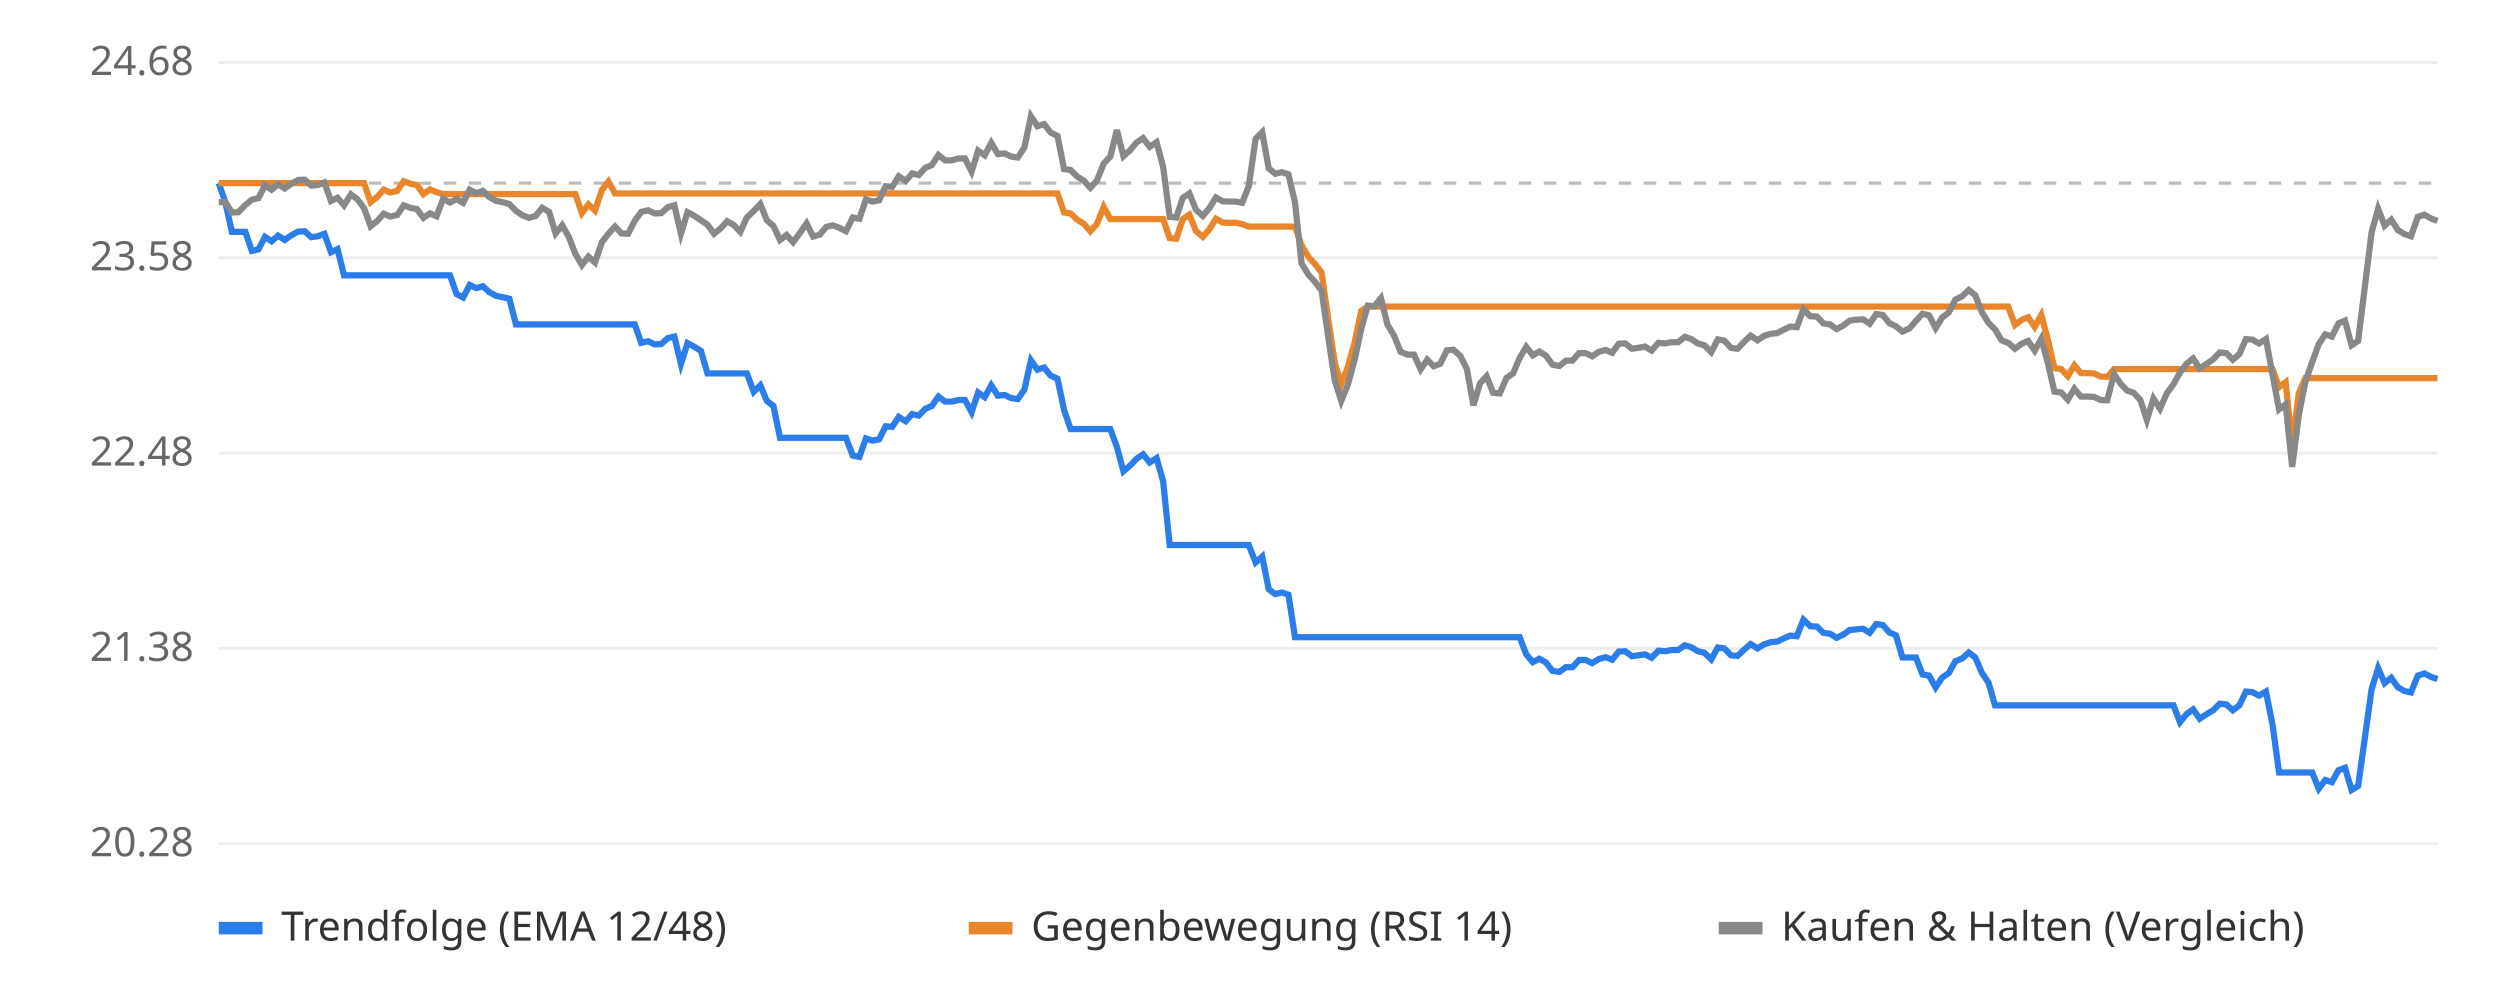
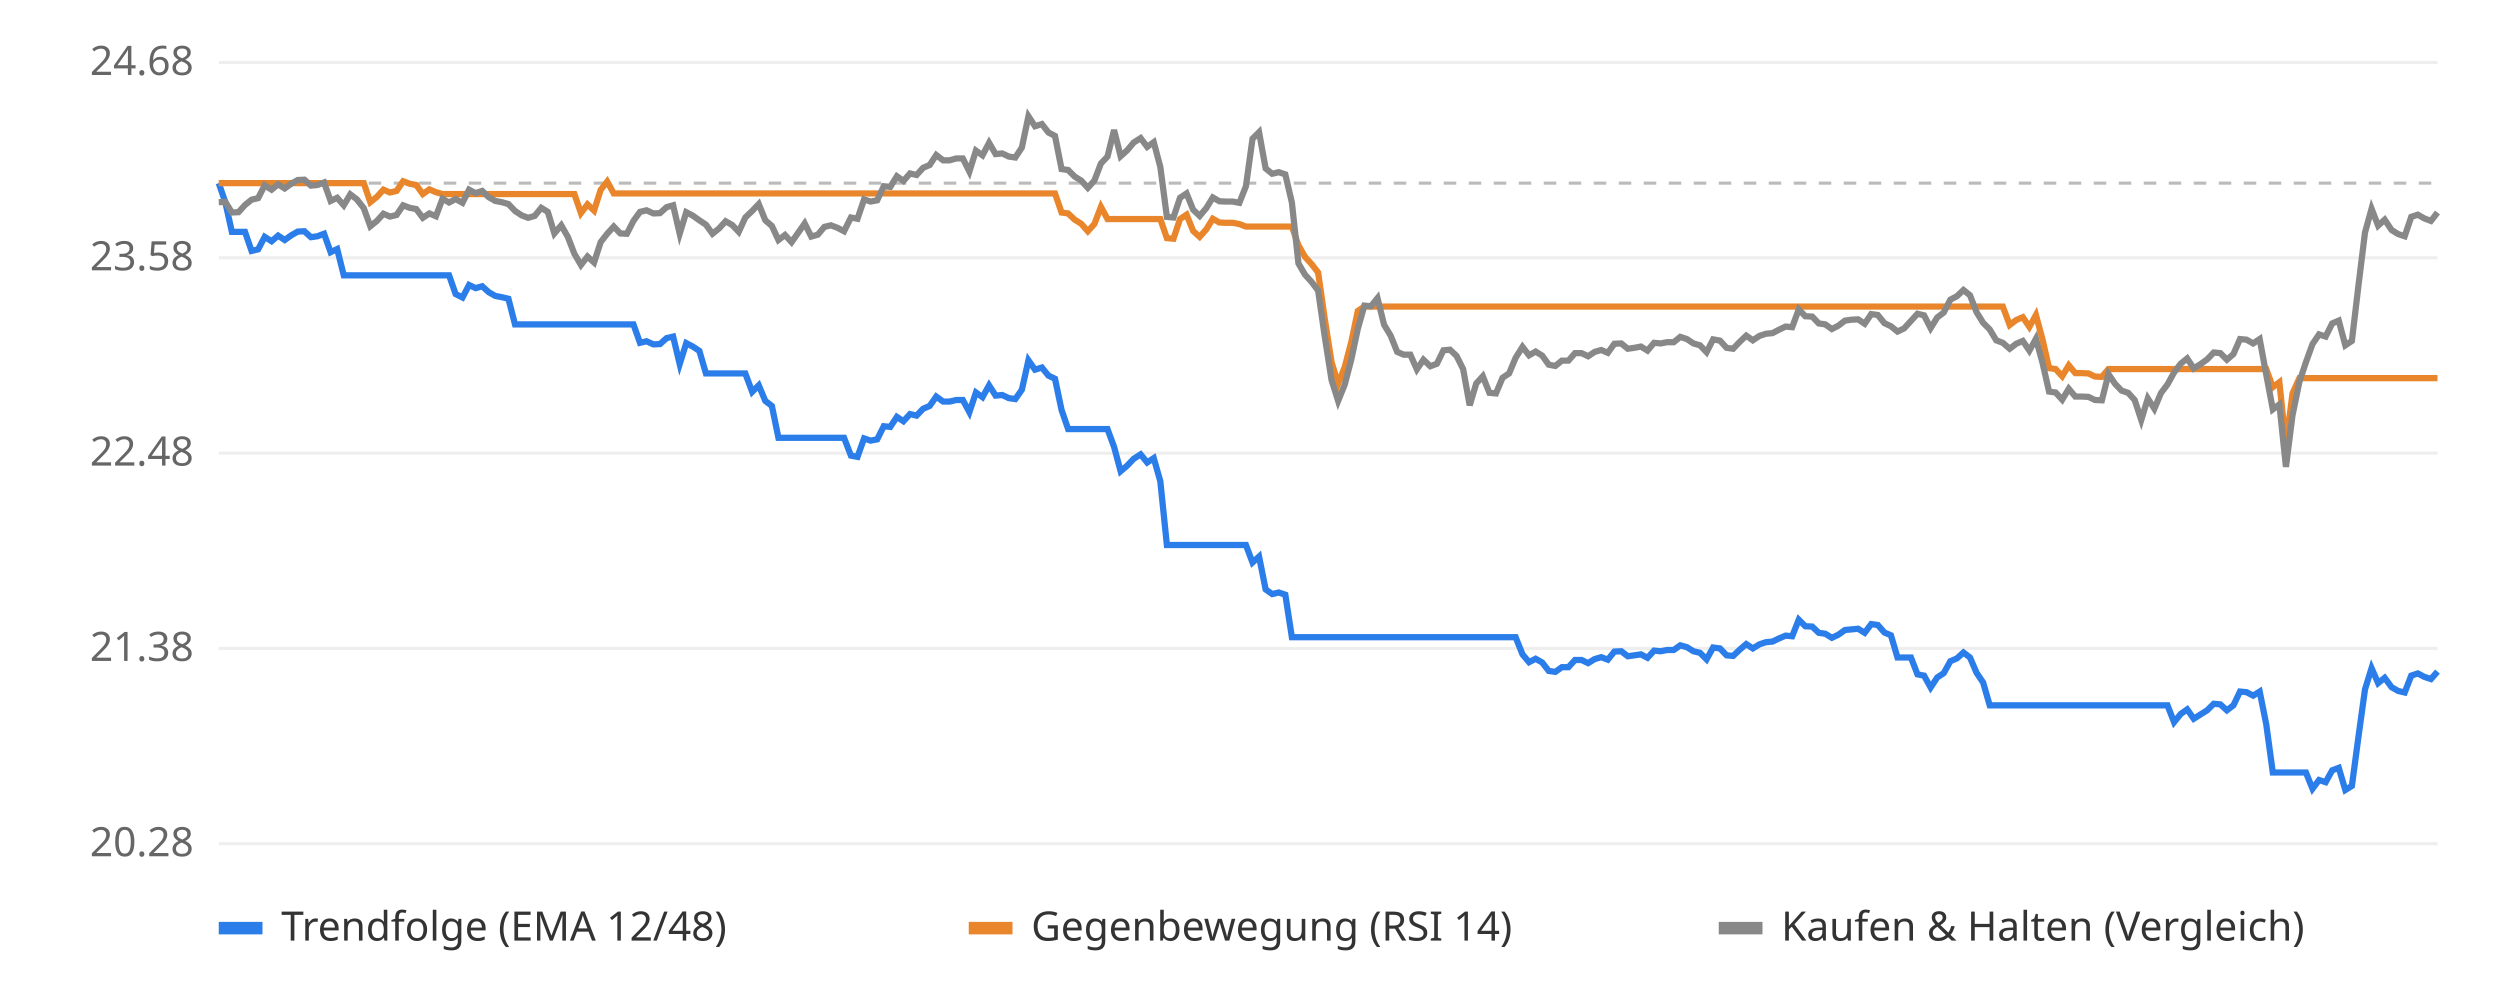
<svg xmlns="http://www.w3.org/2000/svg" viewBox="0 0 800 320" font-family="sans-serif" font-size="13">
  <rect width="800" height="320" fill="#ffffff" />
  <line x1="70" x2="780" y1="270.0" y2="270.0" stroke="#eeeeee" />
  <text x="62" y="274.0" text-anchor="end" fill="#666">20.28</text>
  <line x1="70" x2="780" y1="207.5" y2="207.5" stroke="#eeeeee" />
  <text x="62" y="211.5" text-anchor="end" fill="#666">21.38</text>
  <line x1="70" x2="780" y1="145.0" y2="145.0" stroke="#eeeeee" />
  <text x="62" y="149.0" text-anchor="end" fill="#666">22.48</text>
  <line x1="70" x2="780" y1="82.5" y2="82.5" stroke="#eeeeee" />
  <text x="62" y="86.5" text-anchor="end" fill="#666">23.58</text>
  <line x1="70" x2="780" y1="20.0" y2="20.0" stroke="#eeeeee" />
  <text x="62" y="24.0" text-anchor="end" fill="#666">24.68</text>
  <line x1="70" x2="780" y1="58.6" y2="58.6" stroke="#bbbbbb" stroke-dasharray="4 4" />
-   <polyline points="70.0,58.6 72.1,64.7 74.2,74.2 76.3,74.2 78.5,74.2 80.6,80.3 82.7,79.8 84.8,75.8 86.9,77.2 89.0,75.4 91.1,76.8 93.2,75.3 95.4,74.1 97.5,74.0 99.6,75.9 101.7,75.6 103.8,74.8 105.9,80.7 108.0,79.7 110.1,88.1 112.3,88.1 114.4,88.1 116.5,88.1 118.6,88.1 120.7,88.1 122.8,88.1 124.9,88.1 127.1,88.1 129.2,88.1 131.3,88.1 133.4,88.1 135.5,88.1 137.6,88.1 139.7,88.1 141.8,88.1 144.0,88.1 146.1,94.1 148.2,95.2 150.3,91.2 152.4,92.2 154.5,91.6 156.6,93.5 158.8,94.7 160.9,95.1 163.0,95.6 165.1,103.8 167.2,103.8 169.3,103.8 171.4,103.8 173.5,103.8 175.7,103.8 177.8,103.8 179.9,103.8 182.0,103.8 184.1,103.8 186.2,103.8 188.3,103.8 190.4,103.8 192.6,103.8 194.7,103.8 196.8,103.8 198.9,103.8 201.0,103.8 203.1,103.8 205.2,109.7 207.4,109.2 209.5,110.2 211.6,110.1 213.7,108.2 215.8,107.7 217.9,116.5 220.0,109.8 222.1,110.9 224.3,112.3 226.4,119.5 228.5,119.5 230.6,119.5 232.7,119.5 234.8,119.5 236.9,119.5 239.0,119.5 241.2,125.4 243.3,123.3 245.4,128.3 247.5,129.9 249.6,140.1 251.7,140.1 253.8,140.1 256.0,140.1 258.1,140.1 260.2,140.1 262.3,140.1 264.4,140.1 266.5,140.1 268.6,140.1 270.7,140.1 272.9,145.8 275.0,146.2 277.1,140.3 279.2,141.0 281.3,140.6 283.4,136.4 285.5,136.6 287.6,133.4 289.8,134.8 291.9,132.5 294.0,133.0 296.1,130.8 298.2,129.9 300.3,126.9 302.4,128.5 304.6,128.5 306.7,128.0 308.8,128.0 310.9,131.9 313.0,125.6 315.1,127.1 317.2,123.3 319.3,126.6 321.5,126.4 323.6,127.4 325.7,127.7 327.8,124.7 329.9,115.3 332.0,118.3 334.1,117.6 336.2,120.2 338.4,121.2 340.5,131.2 342.6,137.3 344.7,137.3 346.8,137.3 348.9,137.3 351.0,137.3 353.2,137.3 355.3,137.3 357.4,143.0 359.5,150.8 361.6,149.0 363.7,146.8 365.8,145.4 367.9,148.0 370.1,146.6 372.2,154.0 374.3,174.4 376.4,174.4 378.5,174.4 380.6,174.4 382.7,174.4 384.9,174.4 387.0,174.4 389.1,174.4 391.2,174.4 393.3,174.4 395.4,174.4 397.5,174.4 399.6,174.4 401.8,180.0 403.9,178.1 406.0,188.6 408.1,190.1 410.2,189.6 412.3,190.3 414.4,203.9 416.5,203.9 418.7,203.9 420.8,203.9 422.9,203.9 425.0,203.9 427.1,203.9 429.2,203.9 431.3,203.9 433.5,203.9 435.6,203.9 437.7,203.9 439.8,203.9 441.9,203.9 444.0,203.9 446.1,203.9 448.2,203.9 450.4,203.9 452.5,203.9 454.6,203.9 456.7,203.9 458.8,203.9 460.9,203.9 463.0,203.9 465.1,203.9 467.3,203.9 469.4,203.9 471.5,203.9 473.6,203.9 475.7,203.9 477.8,203.9 479.9,203.9 482.1,203.9 484.2,203.9 486.3,203.9 488.4,209.4 490.5,211.9 492.6,210.8 494.7,212.0 496.8,214.7 499.0,215.0 501.1,213.5 503.2,213.5 505.3,211.2 507.4,211.2 509.5,212.2 511.6,210.9 513.8,210.3 515.9,211.1 518.0,208.5 520.1,208.4 522.2,210.0 524.3,209.7 526.4,209.4 528.5,210.5 530.7,208.2 532.8,208.4 534.9,208.0 537.0,208.0 539.1,206.5 541.2,207.1 543.3,208.4 545.4,208.9 547.6,211.0 549.7,207.2 551.8,207.5 553.9,209.7 556.0,209.9 558.1,207.9 560.2,206.1 562.4,207.5 564.5,206.2 566.6,205.5 568.7,205.3 570.8,204.3 572.9,203.4 575.0,203.6 577.1,198.3 579.3,200.4 581.4,200.5 583.5,202.5 585.6,202.8 587.7,204.1 589.8,203.1 591.9,201.6 594.0,201.4 596.2,201.2 598.3,202.5 600.4,199.7 602.5,200.0 604.6,202.4 606.7,203.3 608.8,210.4 611.0,210.4 613.1,210.4 615.2,215.8 617.3,216.2 619.4,220.0 621.5,216.8 623.6,215.4 625.7,211.6 627.9,210.7 630.0,208.8 632.1,210.4 634.2,215.3 636.3,218.4 638.4,225.7 640.5,225.7 642.6,225.7 644.8,225.7 646.9,225.7 649.0,225.7 651.1,225.7 653.2,225.7 655.3,225.7 657.4,225.7 659.6,225.7 661.7,225.7 663.8,225.7 665.9,225.7 668.0,225.7 670.1,225.7 672.2,225.7 674.3,225.7 676.5,225.7 678.6,225.7 680.7,225.7 682.8,225.7 684.9,225.7 687.0,225.7 689.1,225.7 691.2,225.7 693.4,225.7 695.5,225.7 697.6,231.1 699.7,228.5 701.8,227.0 703.9,230.0 706.0,228.6 708.2,227.3 710.3,225.2 712.4,225.4 714.5,227.3 716.6,225.7 718.7,221.3 720.8,221.5 722.9,222.6 725.1,221.3 727.2,231.8 729.3,247.2 731.4,247.2 733.5,247.2 735.6,247.2 737.7,247.2 739.9,247.2 742.0,252.4 744.1,249.6 746.2,250.3 748.3,246.5 750.4,245.7 752.5,252.8 754.6,251.5 756.8,235.8 758.9,220.6 761.0,213.8 763.1,218.6 765.2,216.9 767.3,219.9 769.4,221.1 771.5,221.6 773.7,216.2 775.8,215.5 777.9,216.6 780.0,217.3" fill="none" stroke="#2b7de9" stroke-width="2" />
-   <polyline points="70.0,58.6 72.1,58.6 74.2,58.6 76.3,58.6 78.5,58.6 80.6,58.6 82.7,58.6 84.8,58.6 86.9,58.6 89.0,58.6 91.1,58.6 93.2,58.6 95.4,58.6 97.5,58.6 99.6,58.6 101.7,58.6 103.8,58.6 105.9,58.6 108.0,58.6 110.1,58.6 112.3,58.6 114.4,58.6 116.5,58.6 118.6,64.7 120.7,63.0 122.8,60.7 124.9,61.6 127.1,61.1 129.2,58.0 131.3,58.8 133.4,59.2 135.5,62.1 137.6,60.6 139.7,61.5 141.8,62.1 144.0,62.1 146.1,62.1 148.2,62.1 150.3,62.1 152.4,62.1 154.5,62.1 156.6,62.1 158.8,62.1 160.9,62.1 163.0,62.1 165.1,62.1 167.2,62.1 169.3,62.1 171.4,62.1 173.5,62.1 175.7,62.1 177.8,62.1 179.9,62.1 182.0,62.1 184.1,62.1 186.2,68.2 188.3,65.4 190.4,67.4 192.6,60.8 194.7,58.1 196.8,61.9 198.9,61.9 201.0,61.9 203.1,61.9 205.2,61.9 207.4,61.9 209.5,61.9 211.6,61.9 213.7,61.9 215.8,61.9 217.9,61.9 220.0,61.9 222.1,61.9 224.3,61.9 226.4,61.9 228.5,61.9 230.6,61.9 232.7,61.9 234.8,61.9 236.9,61.9 239.0,61.9 241.2,61.9 243.3,61.9 245.4,61.9 247.5,61.9 249.6,61.9 251.7,61.9 253.8,61.9 256.0,61.9 258.1,61.9 260.2,61.9 262.3,61.9 264.4,61.9 266.5,61.9 268.6,61.9 270.7,61.9 272.9,61.9 275.0,61.9 277.1,61.9 279.2,61.9 281.3,61.9 283.4,61.9 285.5,61.9 287.6,61.9 289.8,61.9 291.9,61.9 294.0,61.9 296.1,61.9 298.2,61.9 300.3,61.9 302.4,61.9 304.6,61.9 306.7,61.9 308.8,61.9 310.9,61.9 313.0,61.9 315.1,61.9 317.2,61.9 319.3,61.9 321.5,61.9 323.6,61.9 325.7,61.9 327.8,61.9 329.9,61.9 332.0,61.9 334.1,61.9 336.2,61.9 338.4,61.9 340.5,68.0 342.6,68.3 344.7,70.3 346.8,71.6 348.9,74.0 351.0,71.7 353.2,66.2 355.3,70.1 357.4,70.1 359.5,70.1 361.6,70.1 363.7,70.1 365.8,70.1 367.9,70.1 370.1,70.1 372.2,70.1 374.3,76.2 376.4,76.4 378.5,70.1 380.6,68.7 382.7,73.9 384.9,75.8 387.0,73.4 389.1,70.0 391.2,71.2 393.3,71.3 395.4,71.3 397.5,71.7 399.6,72.5 401.8,72.5 403.9,72.5 406.0,72.5 408.1,72.5 410.2,72.5 412.3,72.5 414.4,72.5 416.5,78.5 418.7,82.2 420.8,84.5 422.9,87.2 425.0,101.9 427.1,115.9 429.2,122.8 431.3,117.5 433.5,109.5 435.6,99.5 437.7,98.1 439.8,98.1 441.9,98.1 444.0,98.1 446.1,98.1 448.2,98.1 450.4,98.1 452.5,98.1 454.6,98.1 456.7,98.1 458.8,98.1 460.9,98.1 463.0,98.1 465.1,98.1 467.3,98.1 469.4,98.1 471.5,98.1 473.6,98.1 475.7,98.1 477.8,98.1 479.9,98.1 482.1,98.1 484.2,98.1 486.3,98.1 488.4,98.1 490.5,98.1 492.6,98.1 494.7,98.1 496.8,98.1 499.0,98.1 501.1,98.1 503.2,98.1 505.3,98.1 507.4,98.1 509.5,98.1 511.6,98.1 513.8,98.1 515.9,98.1 518.0,98.1 520.1,98.1 522.2,98.1 524.3,98.1 526.4,98.1 528.5,98.1 530.7,98.1 532.8,98.1 534.9,98.1 537.0,98.1 539.1,98.1 541.2,98.1 543.3,98.1 545.4,98.1 547.6,98.1 549.7,98.1 551.8,98.1 553.9,98.1 556.0,98.1 558.1,98.1 560.2,98.1 562.4,98.1 564.5,98.1 566.6,98.1 568.7,98.1 570.8,98.1 572.9,98.1 575.0,98.1 577.1,98.1 579.3,98.1 581.4,98.1 583.5,98.1 585.6,98.1 587.7,98.1 589.8,98.1 591.9,98.1 594.0,98.1 596.2,98.1 598.3,98.1 600.4,98.1 602.5,98.1 604.6,98.1 606.7,98.1 608.8,98.1 611.0,98.1 613.1,98.1 615.2,98.1 617.3,98.1 619.4,98.1 621.5,98.1 623.6,98.1 625.7,98.1 627.9,98.1 630.0,98.1 632.1,98.1 634.2,98.1 636.3,98.1 638.4,98.1 640.5,98.1 642.6,98.1 644.8,104.0 646.9,102.4 649.0,101.5 651.1,104.6 653.2,100.8 655.3,108.6 657.4,117.8 659.6,118.1 661.7,120.4 663.8,116.9 665.9,119.4 668.0,119.4 670.1,119.5 672.2,120.5 674.3,120.6 676.5,118.1 678.6,118.1 680.7,118.1 682.8,118.1 684.9,118.1 687.0,118.1 689.1,118.1 691.2,118.1 693.4,118.1 695.5,118.1 697.6,118.1 699.7,118.1 701.8,118.1 703.9,118.1 706.0,118.1 708.2,118.1 710.3,118.1 712.4,118.1 714.5,118.1 716.6,118.1 718.7,118.1 720.8,118.1 722.9,118.1 725.1,118.1 727.2,118.1 729.3,123.9 731.4,122.3 733.5,142.5 735.6,125.9 737.7,121.0 739.9,121.0 742.0,121.0 744.1,121.0 746.2,121.0 748.3,121.0 750.4,121.0 752.5,121.0 754.6,121.0 756.8,121.0 758.9,121.0 761.0,121.0 763.1,121.0 765.2,121.0 767.3,121.0 769.4,121.0 771.5,121.0 773.7,121.0 775.8,121.0 777.9,121.0 780.0,121.0" fill="none" stroke="#e9862b" stroke-width="2" />
-   <polyline points="70.0,64.7 72.1,64.6 74.2,68.0 76.3,67.9 78.5,65.6 80.6,63.9 82.7,63.4 84.8,59.3 86.9,60.7 89.0,59.0 91.1,60.3 93.2,58.8 95.4,57.6 97.5,57.5 99.6,59.4 101.7,59.2 103.8,58.4 105.9,64.3 108.0,63.3 110.1,65.7 112.3,62.2 114.4,63.8 116.5,66.6 118.6,72.4 120.7,70.7 122.8,68.4 124.9,69.3 127.1,68.8 129.2,65.7 131.3,66.5 133.4,66.9 135.5,69.7 137.6,68.3 139.7,69.2 141.8,63.6 144.0,64.8 146.1,63.7 148.2,64.9 150.3,60.7 152.4,61.8 154.5,61.1 156.6,63.1 158.8,64.3 160.9,64.7 163.0,65.3 165.1,67.5 167.2,68.9 169.3,69.7 171.4,69.1 173.5,66.5 175.7,67.8 177.8,74.7 179.9,72.1 182.0,75.8 184.1,81.2 186.2,84.8 188.3,82.1 190.4,84.0 192.6,77.5 194.7,74.8 196.8,72.5 198.9,74.7 201.0,74.8 203.1,70.7 205.2,67.8 207.4,67.3 209.5,68.3 211.6,68.2 213.7,66.3 215.8,65.7 217.9,74.8 220.0,67.9 222.1,69.0 224.3,70.5 226.4,71.9 228.5,74.8 230.6,73.1 232.7,70.8 234.8,72.0 236.9,74.2 239.0,69.6 241.2,67.5 243.3,65.3 245.4,70.5 247.5,72.3 249.6,76.8 251.7,75.2 253.8,77.5 256.0,74.5 258.1,71.5 260.2,75.7 262.3,75.1 264.4,72.6 266.5,72.1 268.6,72.9 270.7,74.0 272.9,69.6 275.0,70.0 277.1,63.8 279.2,64.5 281.3,64.1 283.4,59.6 285.5,59.8 287.6,56.4 289.8,57.9 291.9,55.5 294.0,56.0 296.1,53.7 298.2,52.8 300.3,49.6 302.4,51.3 304.6,51.3 306.7,50.7 308.8,50.7 310.9,54.9 313.0,48.2 315.1,49.7 317.2,45.7 319.3,49.3 321.5,49.1 323.6,50.1 325.7,50.4 327.8,47.2 329.9,37.2 332.0,40.4 334.1,39.7 336.2,42.4 338.4,43.5 340.5,54.1 342.6,54.4 344.7,56.5 346.8,57.8 348.9,60.1 351.0,57.8 353.2,52.3 355.3,50.1 357.4,41.6 359.5,50.0 361.6,48.1 363.7,45.6 365.8,44.2 367.9,47.0 370.1,45.5 372.2,53.4 374.3,69.4 376.4,69.6 378.5,63.3 380.6,61.9 382.7,67.1 384.9,69.1 387.0,66.6 389.1,63.2 391.2,64.4 393.3,64.5 395.4,64.5 397.5,64.9 399.6,59.6 401.8,44.4 403.9,42.3 406.0,53.9 408.1,55.6 410.2,55.1 412.3,55.8 414.4,64.8 416.5,84.3 418.7,87.9 420.8,90.2 422.9,93.0 425.0,107.6 427.1,121.6 429.2,128.3 431.3,123.1 433.5,115.1 435.6,105.2 437.7,97.8 439.8,98.0 441.9,95.4 444.0,103.9 446.1,107.4 448.2,112.6 450.4,113.5 452.5,113.5 454.6,118.2 456.7,115.1 458.8,117.2 460.9,116.4 463.0,112.1 465.1,111.9 467.3,113.9 469.4,118.1 471.5,129.7 473.6,122.7 475.7,120.4 477.8,125.7 479.9,125.9 482.1,120.9 484.2,119.5 486.3,114.5 488.4,111.0 490.5,113.7 492.6,112.5 494.7,113.8 496.8,116.7 499.0,117.1 501.1,115.4 503.2,115.4 505.3,113.0 507.4,113.0 509.5,114.0 511.6,112.6 513.8,112.0 515.9,112.9 518.0,110.0 520.1,109.9 522.2,111.6 524.3,111.3 526.4,110.9 528.5,112.2 530.7,109.7 532.8,109.9 534.9,109.5 537.0,109.5 539.1,107.8 541.2,108.5 543.3,109.9 545.4,110.5 547.6,112.7 549.7,108.6 551.8,109.0 553.9,111.3 556.0,111.6 558.1,109.4 560.2,107.4 562.4,108.9 564.5,107.5 566.6,106.8 568.7,106.6 570.8,105.5 572.9,104.5 575.0,104.7 577.1,99.0 579.3,101.2 581.4,101.3 583.5,103.5 585.6,103.8 587.7,105.3 589.8,104.2 591.9,102.6 594.0,102.3 596.2,102.2 598.3,103.6 600.4,100.5 602.5,100.8 604.6,103.4 606.7,104.4 608.8,106.1 611.0,105.1 613.1,102.7 615.2,100.4 617.3,100.9 619.4,105.0 621.5,101.6 623.6,100.0 625.7,95.9 627.9,94.8 630.0,92.8 632.1,94.5 634.2,99.9 636.3,103.3 638.4,105.4 640.5,108.9 642.6,109.7 644.8,111.6 646.9,110.0 649.0,109.1 651.1,112.2 653.2,108.4 655.3,116.1 657.4,125.3 659.6,125.6 661.7,127.9 663.8,124.4 665.9,126.9 668.0,126.9 670.1,127.0 672.2,128.0 674.3,128.1 676.5,119.7 678.6,122.8 680.7,125.0 682.8,125.7 684.9,128.0 687.0,134.4 689.1,127.5 691.2,130.8 693.4,125.8 695.5,123.0 697.6,119.2 699.7,116.4 701.8,114.7 703.9,117.9 706.0,116.5 708.2,115.0 710.3,112.8 712.4,113.0 714.5,115.1 716.6,113.3 718.7,108.5 720.8,108.7 722.9,109.9 725.1,108.5 727.2,119.9 729.3,131.0 731.4,129.4 733.5,149.4 735.6,132.9 737.7,122.2 739.9,115.9 742.0,110.1 744.1,107.0 746.2,107.7 748.3,103.5 750.4,102.6 752.5,110.5 754.6,109.1 756.8,91.4 758.9,74.4 761.0,66.8 763.1,72.2 765.2,70.3 767.3,73.6 769.4,74.9 771.5,75.6 773.7,69.4 775.8,68.7 777.9,69.9 780.0,70.7" fill="none" stroke="#888888" stroke-width="2" />
+   <polyline points="70.0,58.6 72.1,64.7 74.2,74.2 76.3,74.2 78.4,74.2 80.5,80.3 82.6,79.8 84.7,75.8 86.9,77.2 89.0,75.4 91.1,76.8 93.2,75.3 95.3,74.1 97.4,74.0 99.5,75.9 101.6,75.6 103.7,74.8 105.8,80.7 107.9,79.7 110.0,88.1 112.1,88.1 114.2,88.1 116.4,88.1 118.5,88.1 120.6,88.1 122.7,88.1 124.8,88.1 126.9,88.1 129.0,88.1 131.1,88.1 133.2,88.1 135.3,88.1 137.4,88.1 139.5,88.1 141.6,88.1 143.7,88.1 145.8,94.1 148.0,95.2 150.1,91.2 152.2,92.2 154.3,91.6 156.4,93.5 158.5,94.7 160.6,95.1 162.7,95.6 164.8,103.8 166.9,103.8 169.0,103.8 171.1,103.8 173.2,103.8 175.3,103.8 177.4,103.8 179.6,103.8 181.7,103.8 183.8,103.8 185.9,103.8 188.0,103.8 190.1,103.8 192.2,103.8 194.3,103.8 196.4,103.8 198.5,103.8 200.6,103.8 202.7,103.8 204.8,109.7 206.9,109.2 209.1,110.2 211.2,110.1 213.3,108.2 215.4,107.7 217.5,116.5 219.6,109.8 221.7,110.9 223.8,112.3 225.9,119.5 228.0,119.5 230.1,119.5 232.2,119.5 234.3,119.5 236.4,119.5 238.5,119.5 240.7,125.4 242.8,123.3 244.9,128.3 247.0,129.9 249.1,140.1 251.2,140.1 253.3,140.1 255.4,140.1 257.5,140.1 259.6,140.1 261.7,140.1 263.8,140.1 265.9,140.1 268.0,140.1 270.1,140.1 272.3,145.8 274.4,146.2 276.5,140.3 278.6,141.0 280.7,140.6 282.8,136.4 284.9,136.6 287.0,133.4 289.1,134.8 291.2,132.5 293.3,133.0 295.4,130.8 297.5,129.9 299.6,126.9 301.8,128.5 303.9,128.5 306.0,128.0 308.1,128.0 310.2,131.9 312.3,125.6 314.4,127.1 316.5,123.3 318.6,126.6 320.7,126.4 322.8,127.4 324.9,127.7 327.0,124.7 329.1,115.3 331.2,118.3 333.4,117.6 335.5,120.2 337.6,121.2 339.7,131.2 341.8,137.3 343.9,137.3 346.0,137.3 348.1,137.3 350.2,137.3 352.3,137.3 354.4,137.3 356.5,143.0 358.6,150.8 360.7,149.0 362.8,146.8 365.0,145.4 367.1,148.0 369.2,146.6 371.3,154.0 373.4,174.4 375.5,174.4 377.6,174.4 379.7,174.4 381.8,174.4 383.9,174.4 386.0,174.4 388.1,174.4 390.2,174.4 392.3,174.4 394.5,174.4 396.6,174.4 398.7,174.4 400.8,180.0 402.9,178.1 405.0,188.6 407.1,190.1 409.2,189.6 411.3,190.3 413.4,203.9 415.5,203.9 417.6,203.9 419.7,203.9 421.8,203.9 423.9,203.9 426.1,203.9 428.2,203.9 430.3,203.9 432.4,203.9 434.5,203.9 436.6,203.9 438.7,203.9 440.8,203.9 442.9,203.9 445.0,203.9 447.1,203.9 449.2,203.9 451.3,203.9 453.4,203.9 455.5,203.9 457.7,203.9 459.8,203.9 461.9,203.9 464.0,203.9 466.1,203.9 468.2,203.9 470.3,203.9 472.4,203.9 474.5,203.9 476.6,203.9 478.7,203.9 480.8,203.9 482.9,203.9 485.0,203.9 487.2,209.4 489.3,211.9 491.4,210.8 493.5,212.0 495.6,214.7 497.7,215.0 499.8,213.5 501.9,213.5 504.0,211.2 506.1,211.2 508.2,212.2 510.3,210.9 512.4,210.3 514.5,211.1 516.6,208.5 518.8,208.4 520.9,210.0 523.0,209.7 525.1,209.4 527.2,210.5 529.3,208.2 531.4,208.4 533.5,208.0 535.6,208.0 537.7,206.5 539.8,207.1 541.9,208.4 544.0,208.9 546.1,211.0 548.2,207.2 550.4,207.5 552.5,209.7 554.6,209.9 556.7,207.9 558.8,206.1 560.9,207.5 563.0,206.2 565.1,205.5 567.2,205.3 569.3,204.3 571.4,203.4 573.5,203.6 575.6,198.3 577.7,200.4 579.9,200.5 582.0,202.5 584.1,202.8 586.2,204.1 588.3,203.1 590.4,201.6 592.5,201.4 594.6,201.2 596.7,202.5 598.8,199.7 600.9,200.0 603.0,202.4 605.1,203.3 607.2,210.4 609.3,210.4 611.5,210.4 613.6,215.8 615.7,216.2 617.8,220.0 619.9,216.8 622.0,215.4 624.1,211.6 626.2,210.7 628.3,208.8 630.4,210.4 632.5,215.3 634.6,218.4 636.7,225.7 638.8,225.7 640.9,225.7 643.1,225.7 645.2,225.7 647.3,225.7 649.4,225.7 651.5,225.7 653.6,225.7 655.7,225.7 657.8,225.7 659.9,225.7 662.0,225.7 664.1,225.7 666.2,225.7 668.3,225.7 670.4,225.7 672.6,225.7 674.7,225.7 676.8,225.7 678.9,225.7 681.0,225.7 683.1,225.7 685.2,225.7 687.3,225.7 689.4,225.7 691.5,225.7 693.6,225.7 695.7,231.1 697.8,228.5 699.9,227.0 702.0,230.0 704.2,228.6 706.3,227.3 708.4,225.2 710.5,225.4 712.6,227.3 714.7,225.7 716.8,221.3 718.9,221.5 721.0,222.6 723.1,221.3 725.2,231.8 727.3,247.2 729.4,247.2 731.5,247.2 733.6,247.2 735.8,247.2 737.9,247.2 740.0,252.4 742.1,249.6 744.2,250.3 746.3,246.5 748.4,245.7 750.5,252.8 752.6,251.5 754.7,235.8 756.8,220.6 758.9,213.8 761.0,218.6 763.1,216.9 765.3,219.9 767.4,221.1 769.5,221.6 771.6,216.2 773.7,215.5 775.8,216.6 777.9,217.3 780.0,214.9" fill="none" stroke="#2b7de9" stroke-width="2" />
+   <polyline points="70.0,58.6 72.1,58.6 74.2,58.6 76.3,58.6 78.4,58.6 80.5,58.6 82.6,58.6 84.7,58.6 86.9,58.6 89.0,58.6 91.1,58.6 93.2,58.6 95.3,58.6 97.4,58.6 99.5,58.6 101.6,58.6 103.7,58.6 105.8,58.6 107.9,58.6 110.0,58.6 112.1,58.6 114.2,58.6 116.4,58.6 118.5,64.7 120.6,63.0 122.7,60.7 124.8,61.6 126.9,61.1 129.0,58.0 131.1,58.8 133.2,59.2 135.3,62.1 137.4,60.6 139.5,61.5 141.6,62.1 143.7,62.1 145.8,62.1 148.0,62.1 150.1,62.1 152.2,62.1 154.3,62.1 156.4,62.1 158.5,62.1 160.6,62.1 162.7,62.1 164.8,62.1 166.9,62.1 169.0,62.1 171.1,62.1 173.2,62.1 175.3,62.1 177.4,62.1 179.6,62.1 181.7,62.1 183.8,62.1 185.9,68.2 188.0,65.4 190.1,67.4 192.2,60.8 194.3,58.1 196.4,61.9 198.5,61.9 200.6,61.9 202.7,61.9 204.8,61.9 206.9,61.9 209.1,61.9 211.2,61.9 213.3,61.9 215.4,61.9 217.5,61.9 219.6,61.9 221.7,61.9 223.8,61.9 225.9,61.9 228.0,61.9 230.1,61.9 232.2,61.9 234.3,61.9 236.4,61.9 238.5,61.9 240.7,61.9 242.8,61.9 244.9,61.9 247.0,61.9 249.1,61.9 251.2,61.9 253.3,61.9 255.4,61.9 257.5,61.9 259.6,61.9 261.7,61.9 263.8,61.9 265.9,61.9 268.0,61.9 270.1,61.9 272.3,61.9 274.4,61.9 276.5,61.9 278.6,61.9 280.7,61.9 282.8,61.9 284.9,61.9 287.0,61.9 289.1,61.9 291.2,61.9 293.3,61.9 295.4,61.9 297.5,61.9 299.6,61.9 301.8,61.9 303.9,61.9 306.0,61.9 308.1,61.9 310.2,61.9 312.3,61.9 314.4,61.9 316.5,61.9 318.6,61.9 320.7,61.9 322.8,61.9 324.9,61.9 327.0,61.9 329.1,61.9 331.2,61.9 333.4,61.9 335.5,61.9 337.6,61.9 339.7,68.0 341.8,68.3 343.9,70.3 346.0,71.6 348.1,74.0 350.2,71.7 352.3,66.2 354.4,70.1 356.5,70.1 358.6,70.1 360.7,70.1 362.8,70.1 365.0,70.1 367.1,70.1 369.2,70.1 371.3,70.1 373.4,76.2 375.5,76.4 377.6,70.1 379.7,68.7 381.8,73.9 383.9,75.8 386.0,73.4 388.1,70.0 390.2,71.2 392.3,71.3 394.5,71.3 396.6,71.7 398.7,72.5 400.8,72.5 402.9,72.5 405.0,72.5 407.1,72.5 409.2,72.5 411.3,72.5 413.4,72.5 415.5,78.5 417.6,82.2 419.7,84.5 421.8,87.2 423.9,101.9 426.1,115.9 428.2,122.8 430.3,117.5 432.4,109.5 434.5,99.5 436.6,98.1 438.7,98.1 440.8,98.1 442.9,98.1 445.0,98.1 447.1,98.1 449.2,98.1 451.3,98.1 453.4,98.1 455.5,98.1 457.7,98.1 459.8,98.1 461.9,98.1 464.0,98.1 466.1,98.1 468.2,98.1 470.3,98.1 472.4,98.1 474.5,98.1 476.6,98.1 478.7,98.1 480.8,98.1 482.9,98.1 485.0,98.1 487.2,98.1 489.3,98.1 491.4,98.1 493.5,98.1 495.6,98.1 497.7,98.1 499.8,98.1 501.9,98.1 504.0,98.1 506.1,98.1 508.2,98.1 510.3,98.1 512.4,98.1 514.5,98.1 516.6,98.1 518.8,98.1 520.9,98.1 523.0,98.1 525.1,98.1 527.2,98.1 529.3,98.1 531.4,98.1 533.5,98.1 535.6,98.1 537.7,98.1 539.8,98.1 541.9,98.1 544.0,98.1 546.1,98.1 548.2,98.1 550.4,98.1 552.5,98.1 554.6,98.1 556.7,98.1 558.8,98.1 560.9,98.1 563.0,98.1 565.1,98.1 567.2,98.1 569.3,98.1 571.4,98.1 573.5,98.1 575.6,98.1 577.7,98.1 579.9,98.1 582.0,98.1 584.1,98.1 586.2,98.1 588.3,98.1 590.4,98.1 592.5,98.1 594.6,98.1 596.7,98.1 598.8,98.1 600.9,98.1 603.0,98.1 605.1,98.1 607.2,98.1 609.3,98.1 611.5,98.1 613.6,98.1 615.7,98.1 617.8,98.1 619.9,98.1 622.0,98.1 624.1,98.1 626.2,98.1 628.3,98.1 630.4,98.1 632.5,98.1 634.6,98.1 636.7,98.1 638.8,98.1 640.9,98.1 643.1,104.0 645.2,102.4 647.3,101.5 649.4,104.6 651.5,100.8 653.6,108.6 655.7,117.8 657.8,118.1 659.9,120.4 662.0,116.9 664.1,119.4 666.2,119.4 668.3,119.5 670.4,120.5 672.6,120.6 674.7,118.1 676.8,118.1 678.9,118.1 681.0,118.1 683.1,118.1 685.2,118.1 687.3,118.1 689.4,118.1 691.5,118.1 693.6,118.1 695.7,118.1 697.8,118.1 699.9,118.1 702.0,118.1 704.2,118.1 706.3,118.1 708.4,118.1 710.5,118.1 712.6,118.1 714.7,118.1 716.8,118.1 718.9,118.1 721.0,118.1 723.1,118.1 725.2,118.1 727.3,123.9 729.4,122.3 731.5,142.5 733.6,125.9 735.8,121.0 737.9,121.0 740.0,121.0 742.1,121.0 744.2,121.0 746.3,121.0 748.4,121.0 750.5,121.0 752.6,121.0 754.7,121.0 756.8,121.0 758.9,121.0 761.0,121.0 763.1,121.0 765.3,121.0 767.4,121.0 769.5,121.0 771.6,121.0 773.7,121.0 775.8,121.0 777.9,121.0 780.0,121.0" fill="none" stroke="#e9862b" stroke-width="2" />
+   <polyline points="70.0,64.7 72.1,64.6 74.2,68.0 76.3,67.9 78.4,65.6 80.5,63.9 82.6,63.4 84.7,59.3 86.9,60.7 89.0,59.0 91.1,60.3 93.2,58.8 95.3,57.6 97.4,57.5 99.5,59.4 101.6,59.2 103.7,58.4 105.8,64.3 107.9,63.3 110.0,65.7 112.1,62.2 114.2,63.8 116.4,66.6 118.5,72.4 120.6,70.7 122.7,68.4 124.8,69.3 126.9,68.8 129.0,65.7 131.1,66.5 133.2,66.9 135.3,69.7 137.4,68.3 139.5,69.2 141.6,63.6 143.7,64.8 145.8,63.7 148.0,64.9 150.1,60.7 152.2,61.8 154.3,61.1 156.4,63.1 158.5,64.3 160.6,64.7 162.7,65.3 164.8,67.5 166.9,68.9 169.0,69.7 171.1,69.1 173.2,66.5 175.3,67.8 177.4,74.7 179.6,72.1 181.7,75.8 183.8,81.2 185.9,84.8 188.0,82.1 190.1,84.0 192.2,77.5 194.3,74.8 196.4,72.5 198.5,74.7 200.6,74.8 202.7,70.7 204.8,67.8 206.9,67.3 209.1,68.3 211.2,68.2 213.3,66.3 215.4,65.7 217.5,74.8 219.6,67.9 221.7,69.0 223.8,70.5 225.9,71.9 228.0,74.8 230.1,73.1 232.2,70.8 234.3,72.0 236.4,74.2 238.5,69.6 240.7,67.5 242.8,65.3 244.9,70.5 247.0,72.3 249.1,76.8 251.2,75.2 253.3,77.5 255.4,74.5 257.5,71.5 259.6,75.7 261.7,75.1 263.8,72.6 265.9,72.1 268.0,72.9 270.1,74.0 272.3,69.6 274.4,70.0 276.5,63.8 278.6,64.5 280.7,64.1 282.8,59.6 284.9,59.8 287.0,56.4 289.1,57.9 291.2,55.5 293.3,56.0 295.4,53.7 297.5,52.8 299.6,49.6 301.8,51.3 303.9,51.3 306.0,50.7 308.1,50.7 310.2,54.9 312.3,48.2 314.4,49.7 316.5,45.7 318.6,49.3 320.7,49.1 322.8,50.1 324.9,50.4 327.0,47.2 329.1,37.2 331.2,40.4 333.4,39.7 335.5,42.4 337.6,43.5 339.7,54.1 341.8,54.4 343.9,56.5 346.0,57.8 348.1,60.1 350.2,57.8 352.3,52.3 354.4,50.1 356.5,41.6 358.6,50.0 360.7,48.1 362.8,45.6 365.0,44.2 367.1,47.0 369.2,45.5 371.3,53.4 373.4,69.4 375.5,69.6 377.6,63.3 379.7,61.9 381.8,67.1 383.9,69.1 386.0,66.6 388.1,63.2 390.2,64.4 392.3,64.5 394.5,64.5 396.6,64.9 398.7,59.6 400.8,44.4 402.9,42.3 405.0,53.9 407.1,55.6 409.2,55.1 411.3,55.8 413.4,64.8 415.5,84.3 417.6,87.9 419.7,90.2 421.8,93.0 423.9,107.6 426.1,121.6 428.2,128.3 430.3,123.1 432.4,115.1 434.5,105.2 436.6,97.8 438.7,98.0 440.8,95.4 442.9,103.9 445.0,107.4 447.1,112.6 449.2,113.5 451.3,113.5 453.4,118.2 455.5,115.1 457.7,117.2 459.8,116.4 461.9,112.1 464.0,111.9 466.1,113.9 468.2,118.1 470.3,129.7 472.4,122.7 474.5,120.4 476.6,125.7 478.7,125.9 480.8,120.9 482.9,119.5 485.0,114.5 487.2,111.0 489.3,113.7 491.4,112.5 493.5,113.8 495.6,116.7 497.7,117.1 499.8,115.4 501.9,115.4 504.0,113.0 506.1,113.0 508.2,114.0 510.3,112.6 512.4,112.0 514.5,112.9 516.6,110.0 518.8,109.9 520.9,111.6 523.0,111.3 525.1,110.9 527.2,112.2 529.3,109.7 531.4,109.9 533.5,109.5 535.6,109.5 537.7,107.8 539.8,108.5 541.9,109.9 544.0,110.5 546.1,112.7 548.2,108.6 550.4,109.0 552.5,111.3 554.6,111.6 556.7,109.4 558.8,107.4 560.9,108.9 563.0,107.5 565.1,106.8 567.2,106.6 569.3,105.5 571.4,104.5 573.5,104.7 575.6,99.0 577.7,101.2 579.9,101.3 582.0,103.5 584.1,103.8 586.2,105.3 588.3,104.2 590.4,102.6 592.5,102.3 594.6,102.2 596.7,103.6 598.8,100.5 600.9,100.8 603.0,103.4 605.1,104.4 607.2,106.1 609.3,105.1 611.5,102.7 613.6,100.4 615.7,100.9 617.8,105.0 619.9,101.6 622.0,100.0 624.1,95.9 626.2,94.8 628.3,92.8 630.4,94.5 632.5,99.9 634.6,103.3 636.7,105.4 638.8,108.9 640.9,109.7 643.1,111.6 645.2,110.0 647.3,109.1 649.4,112.2 651.5,108.4 653.6,116.1 655.7,125.3 657.8,125.6 659.9,127.9 662.0,124.4 664.1,126.9 666.2,126.9 668.3,127.0 670.4,128.0 672.6,128.1 674.7,119.7 676.8,122.8 678.9,125.0 681.0,125.7 683.1,128.0 685.2,134.4 687.3,127.5 689.4,130.8 691.5,125.8 693.6,123.0 695.7,119.2 697.8,116.4 699.9,114.7 702.0,117.9 704.2,116.5 706.3,115.0 708.4,112.8 710.5,113.0 712.6,115.1 714.7,113.3 716.8,108.5 718.9,108.7 721.0,109.9 723.1,108.5 725.2,119.9 727.3,131.0 729.4,129.4 731.5,149.4 733.6,132.9 735.8,122.2 737.9,115.9 740.0,110.1 742.1,107.0 744.2,107.7 746.3,103.5 748.4,102.6 750.5,110.5 752.6,109.1 754.7,91.4 756.8,74.4 758.9,66.8 761.0,72.2 763.1,70.3 765.3,73.6 767.4,74.9 769.5,75.6 771.6,69.4 773.7,68.7 775.8,69.9 777.9,70.7 780.0,68.0" fill="none" stroke="#888888" stroke-width="2" />
  <rect x="70" y="295" width="14" height="4" fill="#2b7de9" />
  <text x="90" y="301" fill="#333">Trendfolge (EMA 12/48)</text>
  <rect x="310" y="295" width="14" height="4" fill="#e9862b" />
  <text x="330" y="301" fill="#333">Gegenbewegung (RSI 14)</text>
  <rect x="550" y="295" width="14" height="4" fill="#888888" />
  <text x="570" y="301" fill="#333">Kaufen &amp; Halten (Vergleich)</text>
</svg>
